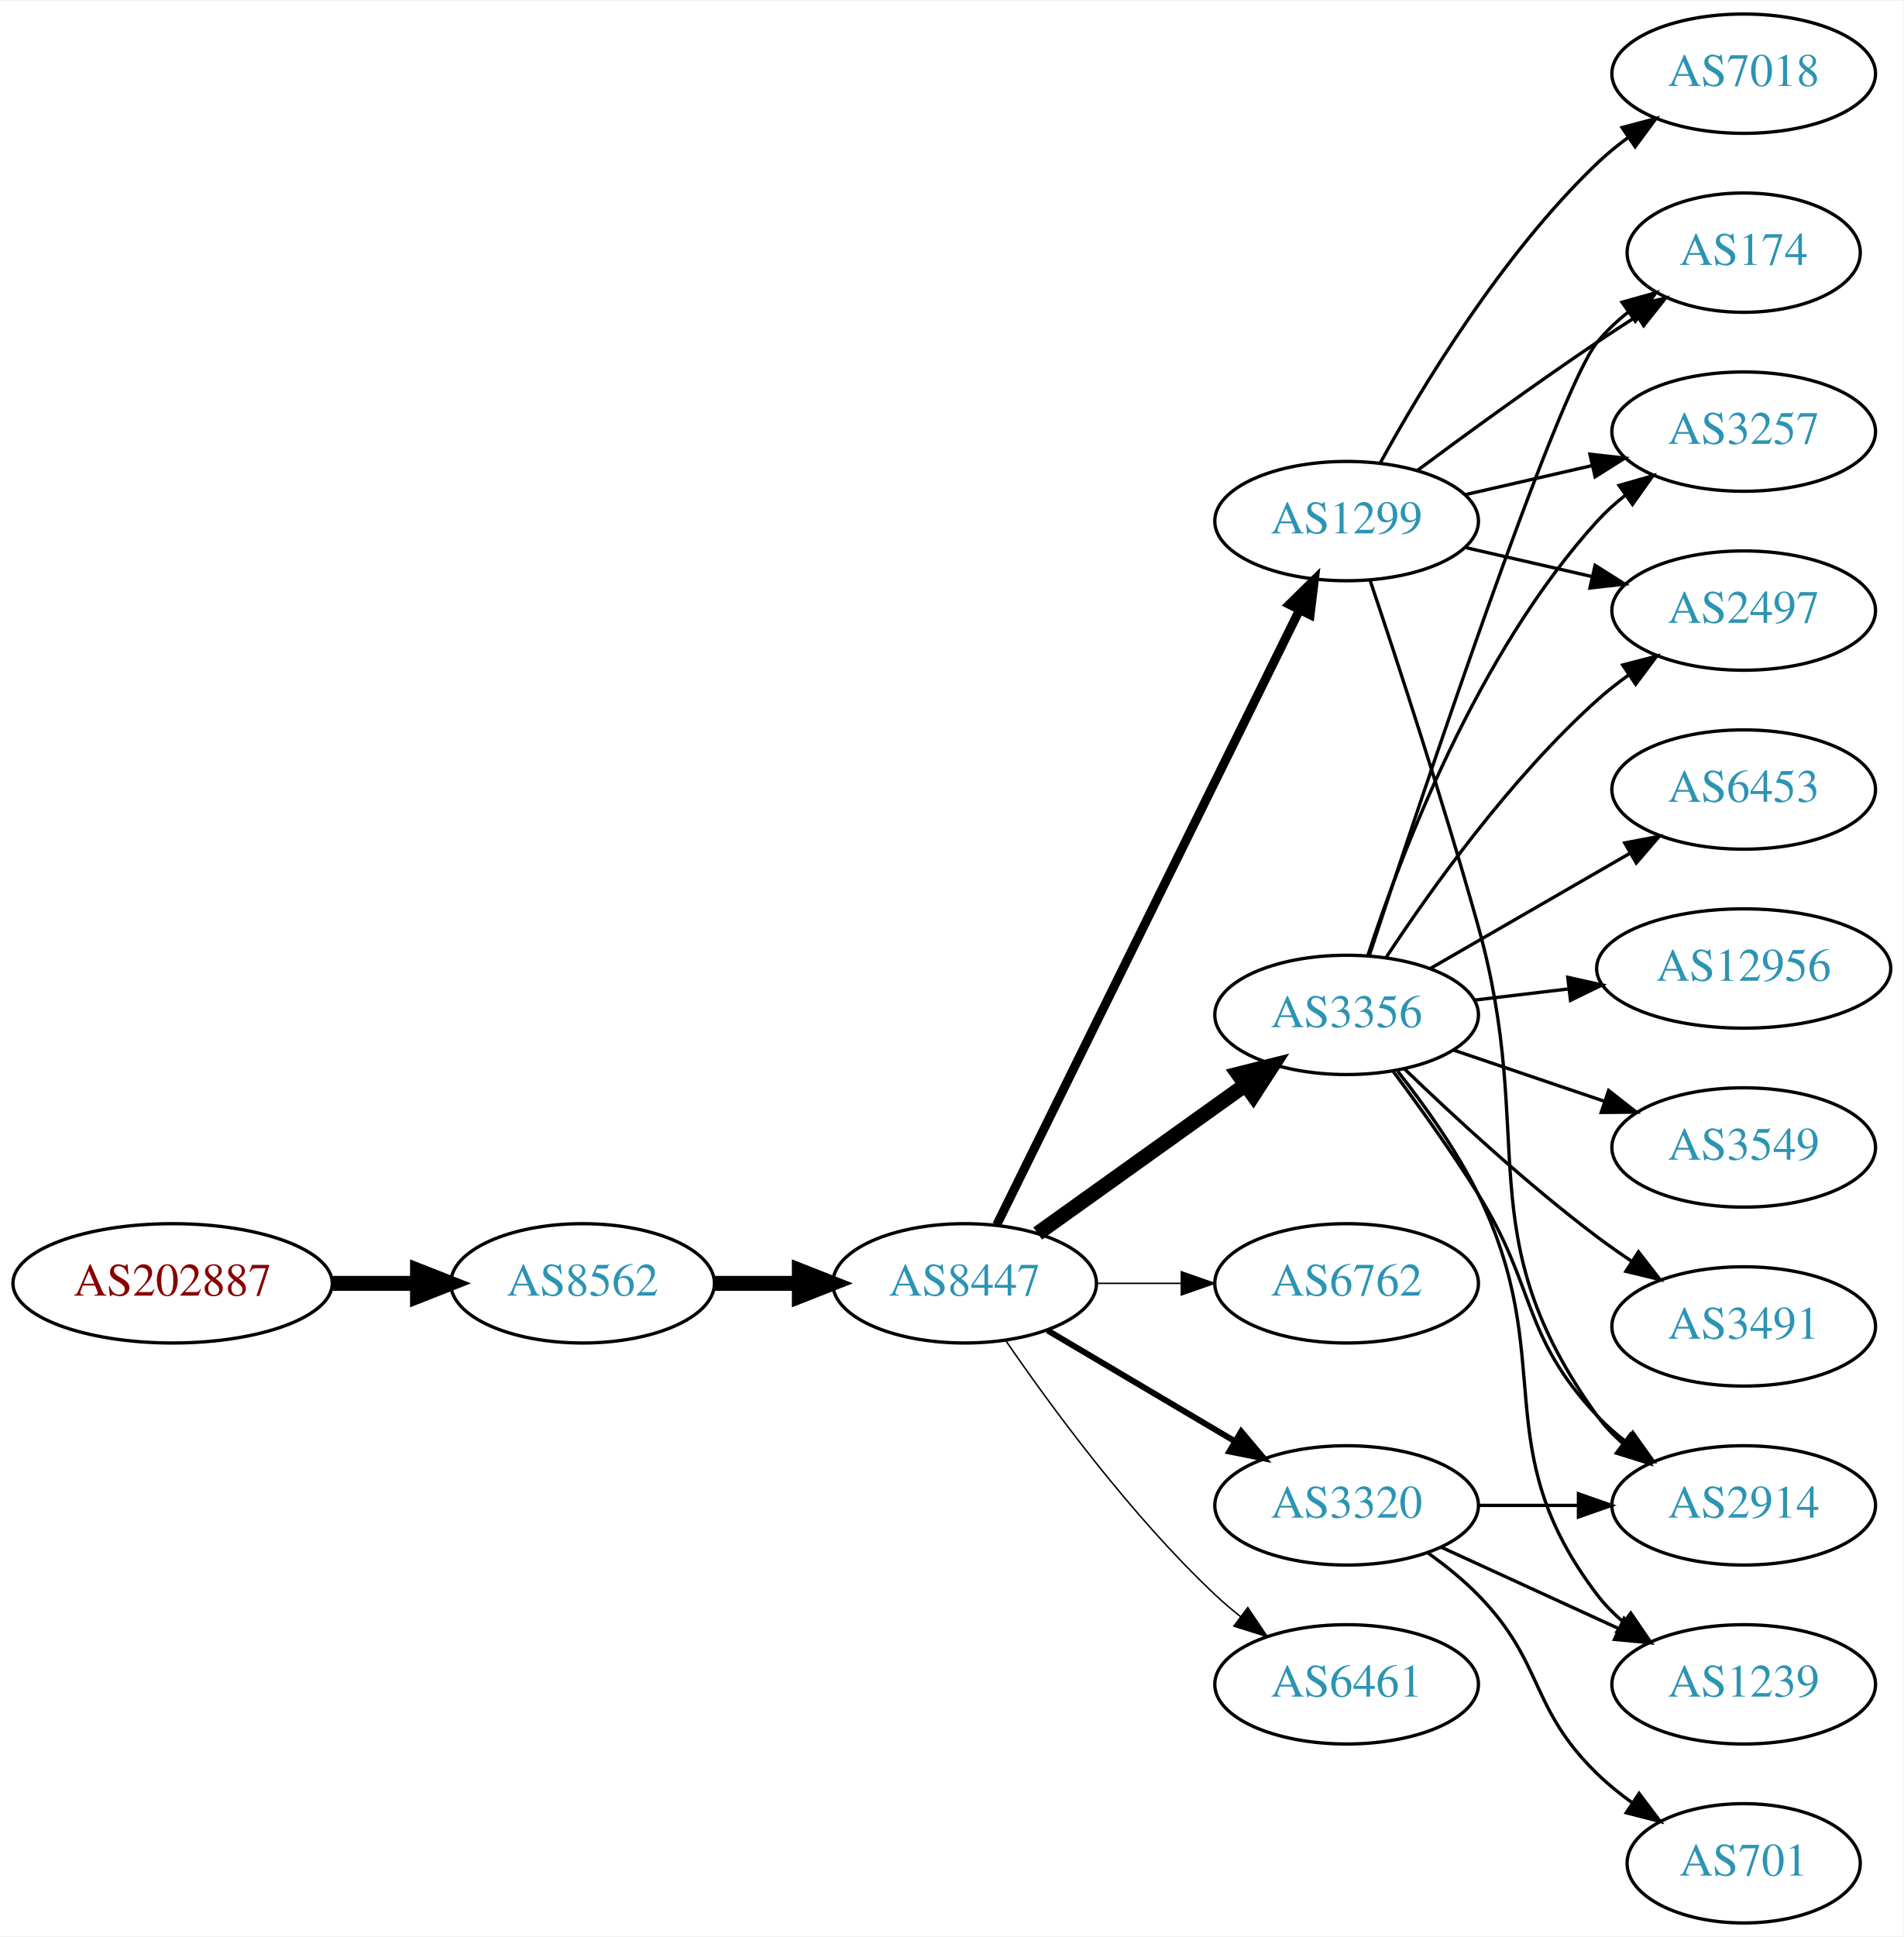
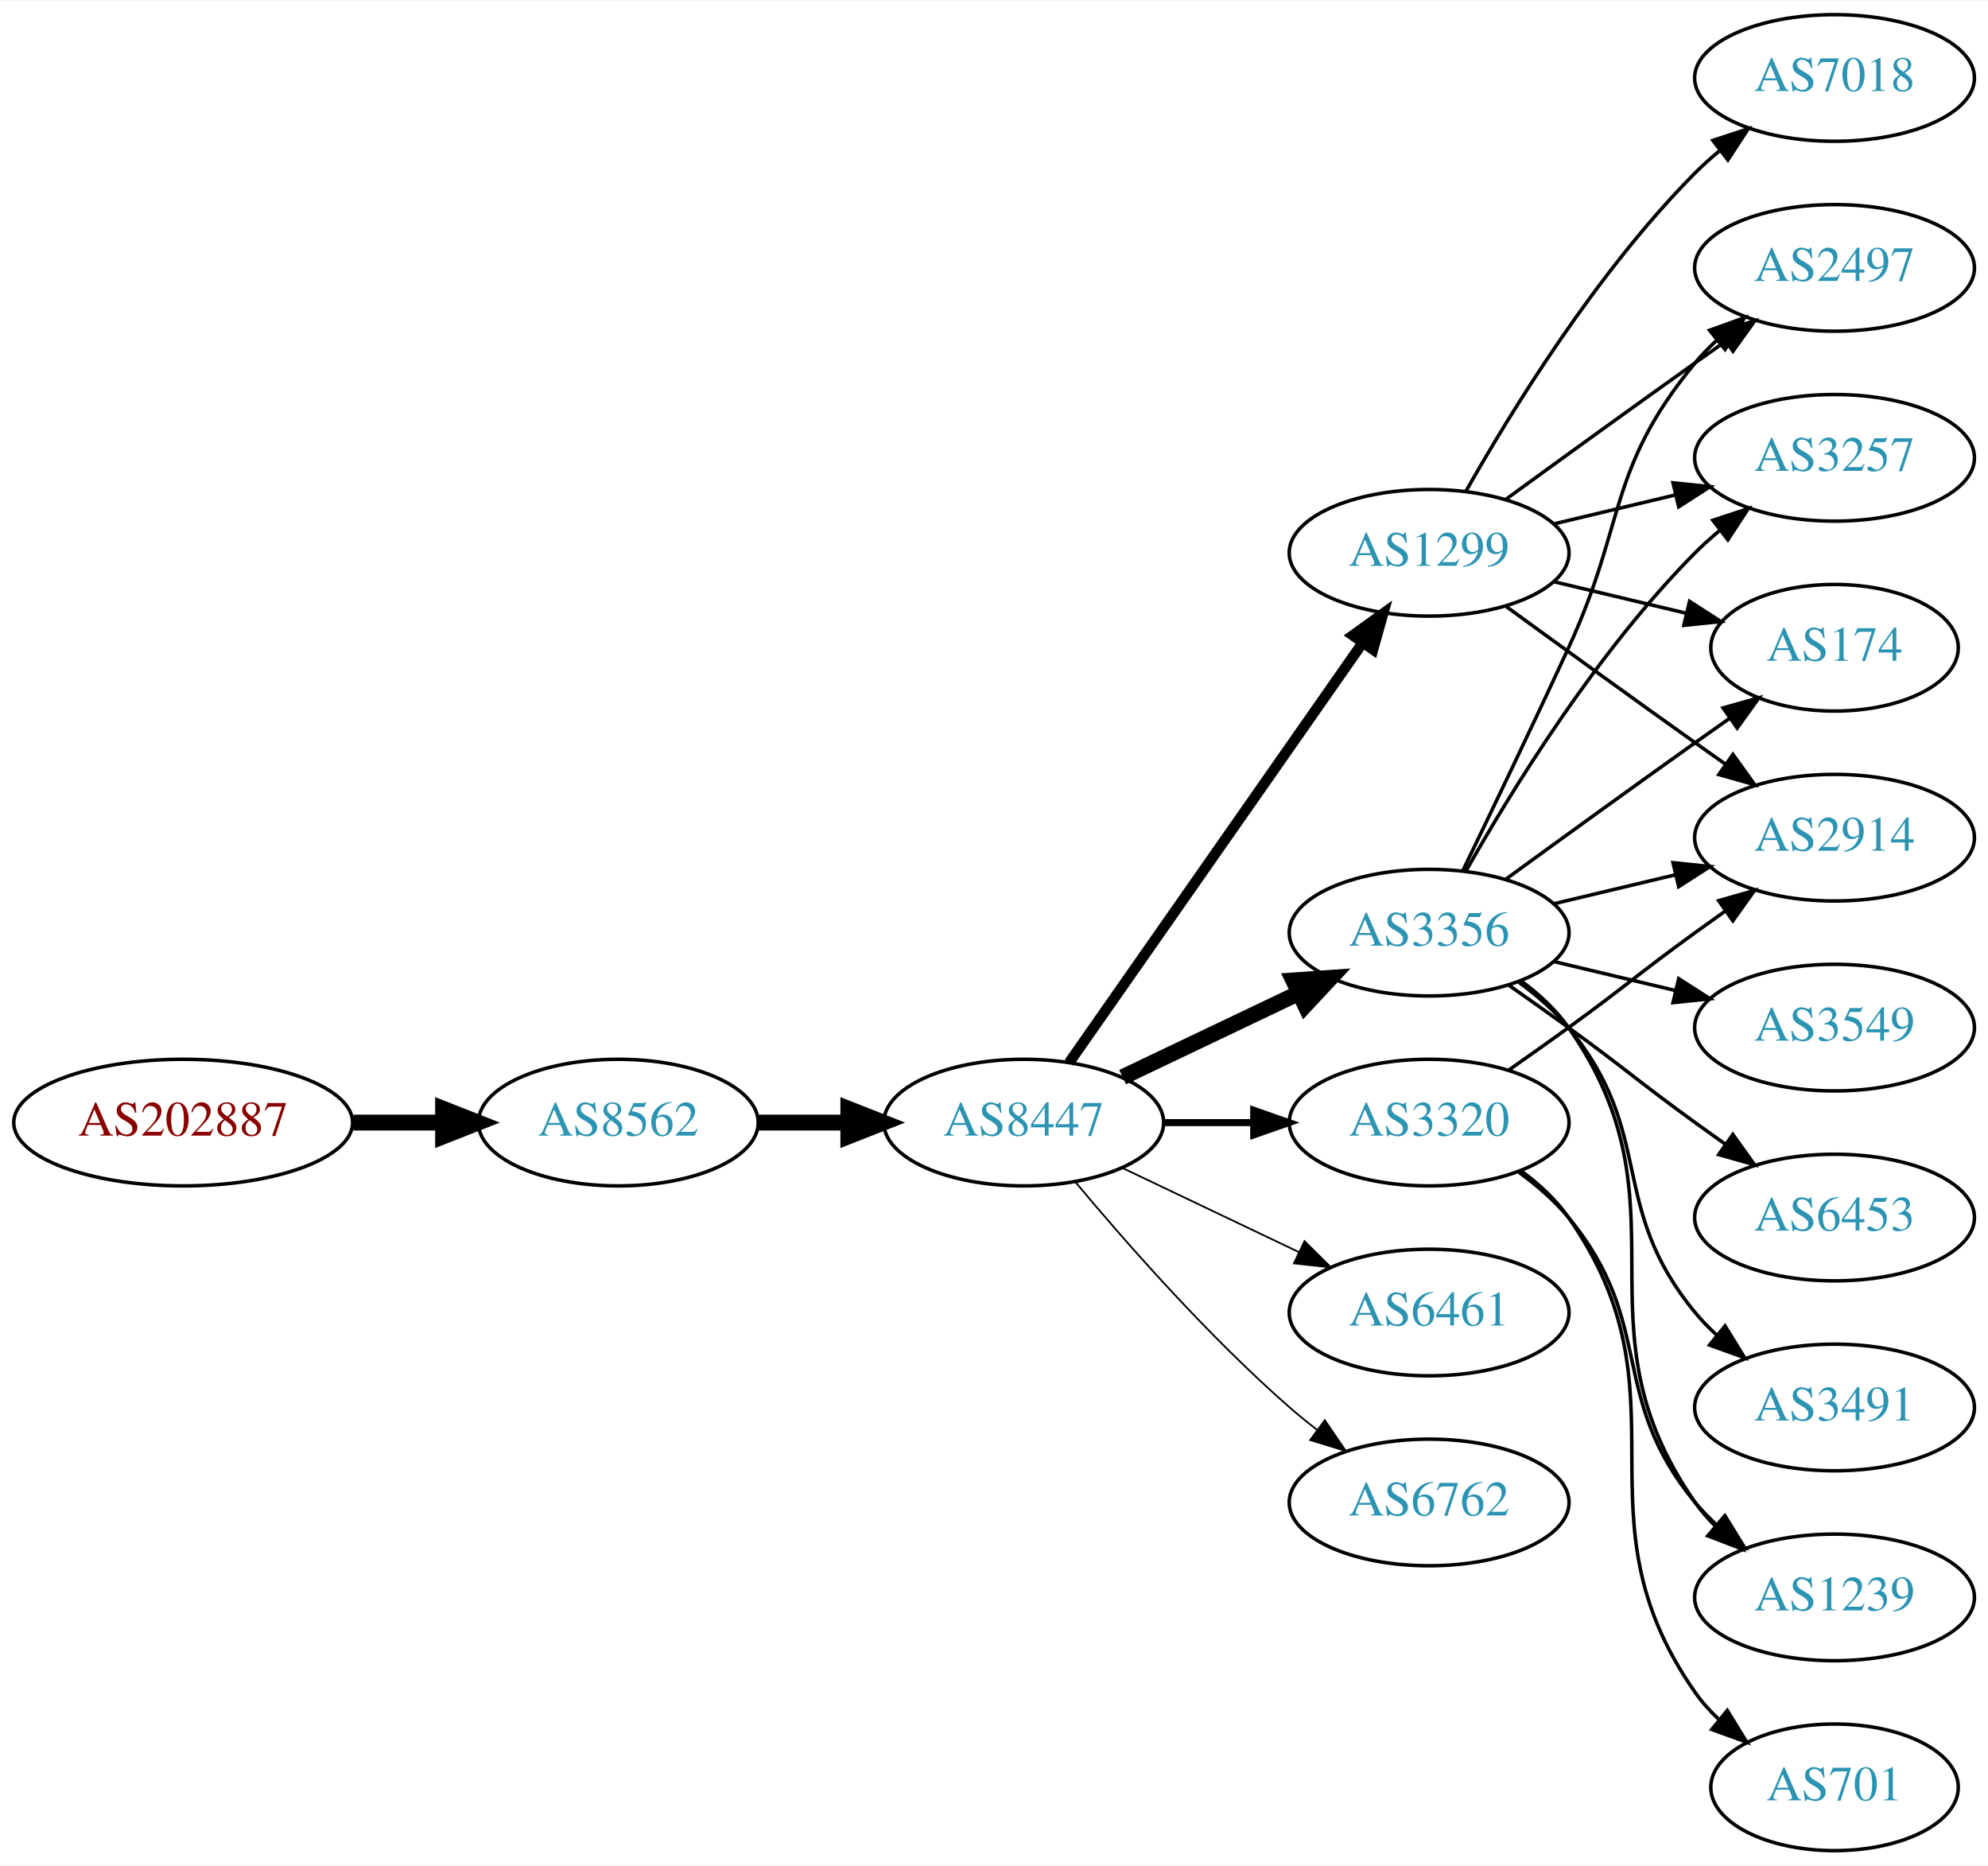
- <svg xmlns="http://www.w3.org/2000/svg" xmlns:xlink="http://www.w3.org/1999/xlink" width="574pt" height="584pt" viewBox="0.00 0.00 574.46 584.00">
-   <g id="graph0" class="graph" transform="scale(1 1) rotate(0) translate(4 580)">
-     <polygon fill="white" stroke="none" points="-4,4 -4,-580 570.463,-580 570.463,4 -4,4" />
+ <svg xmlns="http://www.w3.org/2000/svg" xmlns:xlink="http://www.w3.org/1999/xlink" width="565pt" height="530pt" viewBox="0.00 0.00 565.36 530.00">
+   <g id="graph0" class="graph" transform="scale(1 1) rotate(0) translate(4 526)">
+     <polygon fill="white" stroke="none" points="-4,4 -4,-526 561.363,-526 561.363,4 -4,4" />
    <g id="node1" class="node">
      <g id="a_node1">
        <a xlink:href="/asn/202887" xlink:title="AS202887 ~ KTM Industries AG [AT]">
-           <ellipse fill="#ffffff" stroke="black" cx="48.096" cy="-193" rx="48.192" ry="18" />
-           <text text-anchor="middle" x="48.096" y="-189.3" font-family="Times,serif" font-size="14.00" fill="#880000">AS202887</text>
+           <ellipse fill="#ffffff" stroke="black" cx="48.096" cy="-207" rx="48.192" ry="18" />
+           <text text-anchor="middle" x="48.096" y="-203.3" font-family="Times,serif" font-size="14.00" fill="#880000">AS202887</text>
        </a>
      </g>
    </g>
    <g id="node2" class="node">
      <g id="a_node2">
        <a xlink:href="/asn/8562" xlink:title="AS8562 ~ A1 Telekom Austria AG [AT]">
-           <ellipse fill="#ffffff" stroke="black" cx="171.838" cy="-193" rx="39.794" ry="18" />
-           <text text-anchor="middle" x="171.838" y="-189.3" font-family="Times,serif" font-size="14.00" fill="#2c94b3">AS8562</text>
+           <ellipse fill="#ffffff" stroke="black" cx="171.838" cy="-207" rx="39.794" ry="18" />
+           <text text-anchor="middle" x="171.838" y="-203.3" font-family="Times,serif" font-size="14.00" fill="#2c94b3">AS8562</text>
        </a>
      </g>
    </g>
    <g id="edge1" class="edge">
-       <path fill="none" stroke="black" stroke-width="4.5" d="M96.513,-193C104.867,-193 113.577,-193 121.969,-193" />
-       <polygon fill="black" stroke="black" stroke-width="4.5" points="122.004,-196.938 132.004,-193 122.004,-189.063 122.004,-196.938" />
+       <path fill="none" stroke="black" stroke-width="4.5" d="M96.513,-207C104.867,-207 113.577,-207 121.969,-207" />
+       <polygon fill="black" stroke="black" stroke-width="4.5" points="122.004,-210.938 132.004,-207 122.004,-203.063 122.004,-210.938" />
    </g>
    <g id="node3" class="node">
      <g id="a_node3">
        <a xlink:href="/asn/8447" xlink:title="AS8447 ~ A1 Telekom Austria AG [AT]">
-           <ellipse fill="#ffffff" stroke="black" cx="287.131" cy="-193" rx="39.794" ry="18" />
-           <text text-anchor="middle" x="287.131" y="-189.3" font-family="Times,serif" font-size="14.00" fill="#2c94b3">AS8447</text>
+           <ellipse fill="#ffffff" stroke="black" cx="287.131" cy="-207" rx="39.794" ry="18" />
+           <text text-anchor="middle" x="287.131" y="-203.3" font-family="Times,serif" font-size="14.00" fill="#2c94b3">AS8447</text>
        </a>
      </g>
    </g>
    <g id="edge2" class="edge">
-       <path fill="none" stroke="black" stroke-width="4.5" d="M211.51,-193C219.713,-193 228.477,-193 237.009,-193" />
-       <polygon fill="black" stroke="black" stroke-width="4.5" points="237.248,-196.938 247.248,-193 237.248,-189.063 237.248,-196.938" />
+       <path fill="none" stroke="black" stroke-width="4.5" d="M211.51,-207C219.713,-207 228.477,-207 237.009,-207" />
+       <polygon fill="black" stroke="black" stroke-width="4.5" points="237.248,-210.938 247.248,-207 237.248,-203.063 237.248,-210.938" />
    </g>
    <g id="node4" class="node">
      <g id="a_node4">
-         <a xlink:href="/asn/1299" xlink:title="AS1299 ~ Telia Carrier [EU]">
-           <ellipse fill="#ffffff" stroke="black" cx="402.424" cy="-423" rx="39.794" ry="18" />
-           <text text-anchor="middle" x="402.424" y="-419.3" font-family="Times,serif" font-size="14.00" fill="#2c94b3">AS1299</text>
+         <a xlink:href="/asn/3356" xlink:title="AS3356 ~ Level 3 Parent, LLC [US]">
+           <ellipse fill="#ffffff" stroke="black" cx="402.424" cy="-261" rx="39.794" ry="18" />
+           <text text-anchor="middle" x="402.424" y="-257.3" font-family="Times,serif" font-size="14.00" fill="#2c94b3">AS3356</text>
        </a>
      </g>
    </g>
    <g id="edge3" class="edge">
-       <path fill="none" stroke="black" stroke-width="2.7" d="M296.833,-210.666C316.562,-250.719 364.793,-348.634 388.221,-396.196" />
-       <polygon fill="black" stroke="black" stroke-width="2.7" points="385.134,-397.85 392.692,-405.274 391.413,-394.757 385.134,-397.85" />
+       <path fill="none" stroke="black" stroke-width="4.5" d="M315.267,-219.934C330.261,-227.081 349.082,-236.052 365.306,-243.785" />
+       <polygon fill="black" stroke="black" stroke-width="4.5" points="363.788,-247.423 374.509,-248.171 367.176,-240.314 363.788,-247.423" />
    </g>
    <g id="node5" class="node">
      <g id="a_node5">
-         <a xlink:href="/asn/3356" xlink:title="AS3356 ~ Level 3 Parent, LLC [US]">
-           <ellipse fill="#ffffff" stroke="black" cx="402.424" cy="-274" rx="39.794" ry="18" />
-           <text text-anchor="middle" x="402.424" y="-270.3" font-family="Times,serif" font-size="14.00" fill="#2c94b3">AS3356</text>
+         <a xlink:href="/asn/1299" xlink:title="AS1299 ~ Telia Carrier [EU]">
+           <ellipse fill="#ffffff" stroke="black" cx="402.424" cy="-369" rx="39.794" ry="18" />
+           <text text-anchor="middle" x="402.424" y="-365.3" font-family="Times,serif" font-size="14.00" fill="#2c94b3">AS1299</text>
        </a>
      </g>
    </g>
    <g id="edge4" class="edge">
-       <path fill="none" stroke="black" stroke-width="4.5" d="M309.175,-208.046C326.79,-220.639 352.128,-238.755 371.794,-252.816" />
-       <polygon fill="black" stroke="black" stroke-width="4.5" points="369.683,-256.147 380.108,-258.76 374.263,-249.741 369.683,-256.147" />
+       <path fill="none" stroke="black" stroke-width="3" d="M300.041,-224.031C319.963,-252.517 360.152,-309.985 383.502,-343.374" />
+       <polygon fill="black" stroke="black" stroke-width="3" points="380.733,-345.521 389.332,-351.71 386.469,-341.509 380.733,-345.521" />
    </g>
    <g id="node6" class="node">
      <g id="a_node6">
-         <a xlink:href="/asn/6762" xlink:title="AS6762 ~ TELECOM ITALIA SPARKLE S.p.A. [IT]">
-           <ellipse fill="#ffffff" stroke="black" cx="402.424" cy="-193" rx="39.794" ry="18" />
-           <text text-anchor="middle" x="402.424" y="-189.3" font-family="Times,serif" font-size="14.00" fill="#2c94b3">AS6762</text>
+         <a xlink:href="/asn/3320" xlink:title="AS3320 ~ DTAG [DE]">
+           <ellipse fill="#ffffff" stroke="black" cx="402.424" cy="-207" rx="39.794" ry="18" />
+           <text text-anchor="middle" x="402.424" y="-203.3" font-family="Times,serif" font-size="14.00" fill="#2c94b3">AS3320</text>
        </a>
      </g>
    </g>
    <g id="edge5" class="edge">
-       <path fill="none" stroke="black" stroke-width="0.45" d="M326.803,-193C335.006,-193 343.77,-193 352.302,-193" />
-       <polygon fill="black" stroke="black" stroke-width="0.45" points="352.541,-196.5 362.541,-193 352.541,-189.5 352.541,-196.5" />
+       <path fill="none" stroke="black" stroke-width="2" d="M326.803,-207C335.006,-207 343.77,-207 352.302,-207" />
+       <polygon fill="black" stroke="black" stroke-width="2" points="352.541,-210.5 362.541,-207 352.541,-203.5 352.541,-210.5" />
    </g>
    <g id="node7" class="node">
      <g id="a_node7">
-         <a xlink:href="/asn/3320" xlink:title="AS3320 ~ DTAG [DE]">
-           <ellipse fill="#ffffff" stroke="black" cx="402.424" cy="-126" rx="39.794" ry="18" />
-           <text text-anchor="middle" x="402.424" y="-122.3" font-family="Times,serif" font-size="14.00" fill="#2c94b3">AS3320</text>
+         <a xlink:href="/asn/6461" xlink:title="AS6461 ~ Zayo Bandwidth [US]">
+           <ellipse fill="#ffffff" stroke="black" cx="402.424" cy="-153" rx="39.794" ry="18" />
+           <text text-anchor="middle" x="402.424" y="-149.3" font-family="Times,serif" font-size="14.00" fill="#2c94b3">AS6461</text>
        </a>
      </g>
    </g>
    <g id="edge6" class="edge">
-       <path fill="none" stroke="black" stroke-width="1.8" d="M312.157,-178.791C328.53,-169.109 350.417,-156.165 368.421,-145.518" />
-       <polygon fill="black" stroke="black" stroke-width="1.8" points="370.606,-148.292 377.432,-140.188 367.043,-142.266 370.606,-148.292" />
+       <path fill="none" stroke="black" stroke-width="0.5" d="M315.267,-194.066C330.261,-186.919 349.082,-177.948 365.306,-170.215" />
+       <polygon fill="black" stroke="black" stroke-width="0.5" points="366.988,-173.291 374.509,-165.829 363.976,-166.972 366.988,-173.291" />
    </g>
    <g id="node8" class="node">
      <g id="a_node8">
-         <a xlink:href="/asn/6461" xlink:title="AS6461 ~ Zayo Bandwidth [US]">
-           <ellipse fill="#ffffff" stroke="black" cx="402.424" cy="-72" rx="39.794" ry="18" />
-           <text text-anchor="middle" x="402.424" y="-68.3" font-family="Times,serif" font-size="14.00" fill="#2c94b3">AS6461</text>
+         <a xlink:href="/asn/6762" xlink:title="AS6762 ~ TELECOM ITALIA SPARKLE S.p.A. [IT]">
+           <ellipse fill="#ffffff" stroke="black" cx="402.424" cy="-99" rx="39.794" ry="18" />
+           <text text-anchor="middle" x="402.424" y="-95.3" font-family="Times,serif" font-size="14.00" fill="#2c94b3">AS6762</text>
        </a>
      </g>
    </g>
    <g id="edge7" class="edge">
-       <path fill="none" stroke="black" stroke-width="0.45" d="M299.488,-175.817C313.096,-155.972 337.274,-122.985 362.777,-99 365.162,-96.757 367.745,-94.556 370.407,-92.438" />
-       <polygon fill="black" stroke="black" stroke-width="0.45" points="372.596,-95.171 378.504,-86.377 368.401,-89.567 372.596,-95.171" />
+       <path fill="none" stroke="black" stroke-width="0.5" d="M301.761,-190.183C316.044,-173.071 339.59,-146.255 362.777,-126 365.243,-123.846 367.882,-121.706 370.579,-119.628" />
+       <polygon fill="black" stroke="black" stroke-width="0.5" points="372.752,-122.375 378.733,-113.63 368.604,-116.736 372.752,-122.375" />
+     </g>
+     <g id="node9" class="node">
+       <g id="a_node9">
+         <a xlink:href="/asn/2914" xlink:title="AS2914 ~ NTT America, Inc. [US]">
+           <ellipse fill="#ffffff" stroke="black" cx="517.717" cy="-288" rx="39.794" ry="18" />
+           <text text-anchor="middle" x="517.717" y="-284.3" font-family="Times,serif" font-size="14.00" fill="#2c94b3">AS2914</text>
+         </a>
+       </g>
+     </g>
+     <g id="edge8" class="edge">
+       <path fill="none" stroke="black" d="M438.031,-269.248C448.902,-271.838 461.057,-274.735 472.499,-277.462" />
+       <polygon fill="black" stroke="black" points="471.783,-280.889 482.322,-279.803 473.405,-274.08 471.783,-280.889" />
+     </g>
+     <g id="node10" class="node">
+       <g id="a_node10">
+         <a xlink:href="/asn/2497" xlink:title="AS2497 ~ Internet Initiative Japan Inc. [JP]">
+           <ellipse fill="#ffffff" stroke="black" cx="517.717" cy="-450" rx="39.794" ry="18" />
+           <text text-anchor="middle" x="517.717" y="-446.3" font-family="Times,serif" font-size="14.00" fill="#2c94b3">AS2497</text>
+         </a>
+       </g>
+     </g>
+     <g id="edge9" class="edge">
+       <path fill="none" stroke="black" d="M412.005,-278.633C419.929,-294.998 431.965,-320.065 442.07,-342 458.554,-377.781 453.006,-392.606 478.07,-423 479.925,-425.25 482.013,-427.396 484.231,-429.424" />
+       <polygon fill="black" stroke="black" points="482.167,-432.256 492.136,-435.844 486.58,-426.823 482.167,-432.256" />
    </g>
    <g id="node11" class="node">
      <g id="a_node11">
-         <a xlink:href="/asn/174" xlink:title="AS174 ~ Cogent Communications [US]">
-           <ellipse fill="#ffffff" stroke="black" cx="522.266" cy="-504" rx="35.194" ry="18" />
-           <text text-anchor="middle" x="522.266" y="-500.3" font-family="Times,serif" font-size="14.00" fill="#2c94b3">AS174</text>
-         </a>
-       </g>
-     </g>
-     <g id="edge19" class="edge">
-       <path fill="none" stroke="black" d="M423.754,-438.277C438.616,-449.304 459.361,-464.407 478.07,-477 481.888,-479.569 485.938,-482.21 489.968,-484.786" />
-       <polygon fill="black" stroke="black" points="488.337,-487.895 498.662,-490.271 492.072,-481.975 488.337,-487.895" />
+         <a xlink:href="/asn/3549" xlink:title="AS3549 ~ Level 3 Parent, LLC [US]">
+           <ellipse fill="#ffffff" stroke="black" cx="517.717" cy="-234" rx="39.794" ry="18" />
+           <text text-anchor="middle" x="517.717" y="-230.3" font-family="Times,serif" font-size="14.00" fill="#2c94b3">AS3549</text>
+         </a>
+       </g>
+     </g>
+     <g id="edge10" class="edge">
+       <path fill="none" stroke="black" d="M438.031,-252.752C448.902,-250.162 461.057,-247.265 472.499,-244.538" />
+       <polygon fill="black" stroke="black" points="473.405,-247.92 482.322,-242.197 471.783,-241.111 473.405,-247.92" />
    </g>
    <g id="node12" class="node">
      <g id="a_node12">
        <a xlink:href="/asn/3257" xlink:title="AS3257 ~ GTT [DE]">
-           <ellipse fill="#ffffff" stroke="black" cx="522.266" cy="-450" rx="39.794" ry="18" />
-           <text text-anchor="middle" x="522.266" y="-446.3" font-family="Times,serif" font-size="14.00" fill="#2c94b3">AS3257</text>
-         </a>
-       </g>
-     </g>
-     <g id="edge18" class="edge">
-       <path fill="none" stroke="black" d="M438.143,-430.955C450.143,-433.704 463.764,-436.825 476.457,-439.733" />
-       <polygon fill="black" stroke="black" points="475.859,-443.187 486.388,-442.009 477.422,-436.364 475.859,-443.187" />
+           <ellipse fill="#ffffff" stroke="black" cx="517.717" cy="-396" rx="39.794" ry="18" />
+           <text text-anchor="middle" x="517.717" y="-392.3" font-family="Times,serif" font-size="14.00" fill="#2c94b3">AS3257</text>
+         </a>
+       </g>
+     </g>
+     <g id="edge11" class="edge">
+       <path fill="none" stroke="black" d="M412.884,-278.49C425.666,-301.096 450.098,-340.886 478.07,-369 480.181,-371.121 482.477,-373.188 484.863,-375.171" />
+       <polygon fill="black" stroke="black" points="483.115,-378.242 493.178,-381.556 487.378,-372.69 483.115,-378.242" />
    </g>
    <g id="node13" class="node">
      <g id="a_node13">
-         <a xlink:href="/asn/2914" xlink:title="AS2914 ~ NTT America, Inc. [US]">
-           <ellipse fill="#ffffff" stroke="black" cx="522.266" cy="-126" rx="39.794" ry="18" />
-           <text text-anchor="middle" x="522.266" y="-122.3" font-family="Times,serif" font-size="14.00" fill="#2c94b3">AS2914</text>
-         </a>
-       </g>
-     </g>
-     <g id="edge17" class="edge">
-       <path fill="none" stroke="black" d="M409.574,-404.927C417.547,-381.212 431.659,-338.231 442.07,-301 460.303,-235.806 438.441,-207.884 478.07,-153 480.271,-149.953 482.931,-147.173 485.838,-144.656" />
-       <polygon fill="black" stroke="black" points="488.033,-147.385 493.962,-138.604 483.852,-141.772 488.033,-147.385" />
+         <a xlink:href="/asn/1239" xlink:title="AS1239 ~ Sprint [US]">
+           <ellipse fill="#ffffff" stroke="black" cx="517.717" cy="-72" rx="39.794" ry="18" />
+           <text text-anchor="middle" x="517.717" y="-68.3" font-family="Times,serif" font-size="14.00" fill="#2c94b3">AS1239</text>
+         </a>
+       </g>
+     </g>
+     <g id="edge12" class="edge">
+       <path fill="none" stroke="black" d="M428.583,-247.284C433.647,-243.545 438.503,-239.096 442.07,-234 477.684,-183.131 442.457,-149.869 478.07,-99 479.743,-96.611 481.698,-94.365 483.825,-92.267" />
+       <polygon fill="black" stroke="black" points="486.19,-94.851 491.557,-85.716 481.665,-89.51 486.19,-94.851" />
    </g>
    <g id="node14" class="node">
      <g id="a_node14">
-         <a xlink:href="/asn/2497" xlink:title="AS2497 ~ Internet Initiative Japan Inc. [JP]">
-           <ellipse fill="#ffffff" stroke="black" cx="522.266" cy="-396" rx="39.794" ry="18" />
-           <text text-anchor="middle" x="522.266" y="-392.3" font-family="Times,serif" font-size="14.00" fill="#2c94b3">AS2497</text>
-         </a>
-       </g>
-     </g>
-     <g id="edge21" class="edge">
-       <path fill="none" stroke="black" d="M438.143,-415.045C450.143,-412.296 463.764,-409.175 476.457,-406.267" />
-       <polygon fill="black" stroke="black" points="477.422,-409.636 486.388,-403.991 475.859,-402.813 477.422,-409.636" />
+         <a xlink:href="/asn/174" xlink:title="AS174 ~ Cogent Communications [US]">
+           <ellipse fill="#ffffff" stroke="black" cx="517.717" cy="-342" rx="35.194" ry="18" />
+           <text text-anchor="middle" x="517.717" y="-338.3" font-family="Times,serif" font-size="14.00" fill="#2c94b3">AS174</text>
+         </a>
+       </g>
+     </g>
+     <g id="edge13" class="edge">
+       <path fill="none" stroke="black" d="M424.272,-276.222C439.206,-287.091 459.82,-302.025 478.07,-315 481.281,-317.282 484.65,-319.661 488.004,-322.018" />
+       <polygon fill="black" stroke="black" points="486.016,-324.899 496.215,-327.77 490.033,-319.166 486.016,-324.899" />
+     </g>
+     <g id="node15" class="node">
+       <g id="a_node15">
+         <a xlink:href="/asn/6453" xlink:title="AS6453 ~ TATA COMMUNICATIONS (AMERICA) INC [US]">
+           <ellipse fill="#ffffff" stroke="black" cx="517.717" cy="-180" rx="39.794" ry="18" />
+           <text text-anchor="middle" x="517.717" y="-176.3" font-family="Times,serif" font-size="14.00" fill="#2c94b3">AS6453</text>
+         </a>
+       </g>
+     </g>
+     <g id="edge14" class="edge">
+       <path fill="none" stroke="black" d="M425.181,-245.991C430.715,-242.121 436.634,-237.936 442.07,-234 458.27,-222.271 461.871,-218.729 478.07,-207 480.873,-204.971 483.805,-202.875 486.746,-200.79" />
+       <polygon fill="black" stroke="black" points="488.797,-203.627 494.96,-195.009 484.768,-197.903 488.797,-203.627" />
+     </g>
+     <g id="node16" class="node">
+       <g id="a_node16">
+         <a xlink:href="/asn/3491" xlink:title="AS3491 ~ PCCW Global, Inc. [US]">
+           <ellipse fill="#ffffff" stroke="black" cx="517.717" cy="-126" rx="39.794" ry="18" />
+           <text text-anchor="middle" x="517.717" y="-122.3" font-family="Times,serif" font-size="14.00" fill="#2c94b3">AS3491</text>
+         </a>
+       </g>
+     </g>
+     <g id="edge15" class="edge">
+       <path fill="none" stroke="black" d="M428.005,-246.844C433.099,-243.128 438.113,-238.799 442.07,-234 467.135,-203.606 453.006,-183.394 478.07,-153 479.925,-150.75 482.013,-148.604 484.231,-146.576" />
+       <polygon fill="black" stroke="black" points="486.58,-149.177 492.136,-140.156 482.167,-143.744 486.58,-149.177" />
+     </g>
+     <g id="edge16" class="edge">
+       <path fill="none" stroke="black" d="M424.272,-353.778C439.206,-342.909 459.82,-327.975 478.07,-315 480.891,-312.995 483.834,-310.915 486.782,-308.841" />
+       <polygon fill="black" stroke="black" points="488.828,-311.681 495.007,-303.074 484.809,-305.95 488.828,-311.681" />
+     </g>
+     <g id="edge17" class="edge">
+       <path fill="none" stroke="black" d="M424.272,-384.222C439.206,-395.091 459.82,-410.025 478.07,-423 480.891,-425.005 483.834,-427.085 486.782,-429.159" />
+       <polygon fill="black" stroke="black" points="484.809,-432.05 495.007,-434.926 488.828,-426.319 484.809,-432.05" />
+     </g>
+     <g id="edge20" class="edge">
+       <path fill="none" stroke="black" d="M438.031,-377.248C448.902,-379.838 461.057,-382.735 472.499,-385.462" />
+       <polygon fill="black" stroke="black" points="471.783,-388.889 482.322,-387.803 473.405,-382.08 471.783,-388.889" />
+     </g>
+     <g id="edge19" class="edge">
+       <path fill="none" stroke="black" d="M438.031,-360.752C449.826,-357.942 463.13,-354.771 475.398,-351.847" />
+       <polygon fill="black" stroke="black" points="476.487,-355.186 485.403,-349.463 474.864,-348.376 476.487,-355.186" />
+     </g>
+     <g id="node17" class="node">
+       <g id="a_node17">
+         <a xlink:href="/asn/7018" xlink:title="AS7018 ~ AT&amp;T Services, Inc. [US]">
+           <ellipse fill="#ffffff" stroke="black" cx="517.717" cy="-504" rx="39.794" ry="18" />
+           <text text-anchor="middle" x="517.717" y="-500.3" font-family="Times,serif" font-size="14.00" fill="#2c94b3">AS7018</text>
+         </a>
+       </g>
+     </g>
+     <g id="edge18" class="edge">
+       <path fill="none" stroke="black" d="M412.884,-386.49C425.666,-409.096 450.098,-448.886 478.07,-477 480.181,-479.121 482.477,-481.188 484.863,-483.171" />
+       <polygon fill="black" stroke="black" points="483.115,-486.242 493.178,-489.556 487.378,-480.69 483.115,-486.242" />
+     </g>
+     <g id="edge22" class="edge">
+       <path fill="none" stroke="black" d="M425.181,-222.009C430.715,-225.879 436.634,-230.064 442.07,-234 458.27,-245.729 461.871,-249.271 478.07,-261 480.873,-263.029 483.805,-265.125 486.746,-267.21" />
+       <polygon fill="black" stroke="black" points="484.768,-270.097 494.96,-272.991 488.797,-264.373 484.768,-270.097" />
+     </g>
+     <g id="edge23" class="edge">
+       <path fill="none" stroke="black" d="M428.005,-192.844C433.099,-189.128 438.113,-184.799 442.07,-180 467.135,-149.606 453.006,-129.394 478.07,-99 479.925,-96.751 482.013,-94.604 484.231,-92.576" />
+       <polygon fill="black" stroke="black" points="486.58,-95.177 492.136,-86.156 482.167,-89.744 486.58,-95.177" />
    </g>
    <g id="node18" class="node">
      <g id="a_node18">
-         <a xlink:href="/asn/7018" xlink:title="AS7018 ~ AT&amp;T Services, Inc. [US]">
-           <ellipse fill="#ffffff" stroke="black" cx="522.266" cy="-558" rx="39.794" ry="18" />
-           <text text-anchor="middle" x="522.266" y="-554.3" font-family="Times,serif" font-size="14.00" fill="#2c94b3">AS7018</text>
-         </a>
-       </g>
-     </g>
-     <g id="edge20" class="edge">
-       <path fill="none" stroke="black" d="M412.665,-440.713C425.211,-463.561 449.388,-503.611 478.07,-531 480.939,-533.739 484.127,-536.347 487.437,-538.785" />
-       <polygon fill="black" stroke="black" points="485.56,-541.742 495.796,-544.477 489.5,-535.956 485.56,-541.742" />
-     </g>
-     <g id="node9" class="node">
-       <g id="a_node9">
-         <a xlink:href="/asn/3491" xlink:title="AS3491 ~ PCCW Global, Inc. [US]">
-           <ellipse fill="#ffffff" stroke="black" cx="522.266" cy="-180" rx="39.794" ry="18" />
-           <text text-anchor="middle" x="522.266" y="-176.3" font-family="Times,serif" font-size="14.00" fill="#2c94b3">AS3491</text>
-         </a>
-       </g>
-     </g>
-     <g id="edge8" class="edge">
-       <path fill="none" stroke="black" d="M419.901,-257.691C434.57,-243.551 456.92,-222.914 478.07,-207 481.409,-204.488 484.987,-201.983 488.602,-199.568" />
-       <polygon fill="black" stroke="black" points="490.509,-202.504 497.009,-194.138 486.71,-196.624 490.509,-202.504" />
-     </g>
-     <g id="node10" class="node">
-       <g id="a_node10">
-         <a xlink:href="/asn/6453" xlink:title="AS6453 ~ TATA COMMUNICATIONS (AMERICA) INC [US]">
-           <ellipse fill="#ffffff" stroke="black" cx="522.266" cy="-342" rx="39.794" ry="18" />
-           <text text-anchor="middle" x="522.266" y="-338.3" font-family="Times,serif" font-size="14.00" fill="#2c94b3">AS6453</text>
-         </a>
-       </g>
-     </g>
-     <g id="edge9" class="edge">
-       <path fill="none" stroke="black" d="M427.555,-287.925C444.995,-297.988 468.768,-311.707 488.006,-322.808" />
-       <polygon fill="black" stroke="black" points="486.351,-325.893 496.762,-327.86 489.85,-319.83 486.351,-325.893" />
-     </g>
-     <g id="edge10" class="edge">
-       <path fill="none" stroke="black" d="M409.235,-291.807C424.574,-338.5 465.817,-461.918 478.07,-477 480.768,-480.32 483.989,-483.35 487.438,-486.08" />
-       <polygon fill="black" stroke="black" points="485.563,-489.04 495.764,-491.903 489.575,-483.304 485.563,-489.04" />
-     </g>
-     <g id="edge11" class="edge">
-       <path fill="none" stroke="black" d="M408.833,-291.917C418.611,-321.925 441.657,-382.984 478.07,-423 480.6,-425.78 483.48,-428.381 486.525,-430.786" />
-       <polygon fill="black" stroke="black" points="484.659,-433.753 494.841,-436.682 488.708,-428.043 484.659,-433.753" />
-     </g>
-     <g id="edge12" class="edge">
-       <path fill="none" stroke="black" d="M416.535,-256.878C424.304,-246.447 434.146,-232.721 442.07,-220 459.944,-191.308 454.964,-177.674 478.07,-153 480.64,-150.257 483.546,-147.68 486.607,-145.29" />
-       <polygon fill="black" stroke="black" points="488.787,-148.036 494.946,-139.415 484.756,-142.313 488.787,-148.036" />
-     </g>
-     <g id="edge13" class="edge">
-       <path fill="none" stroke="black" d="M414.289,-291.252C427.613,-311.5 451.696,-345.315 478.07,-369 481.021,-371.65 484.263,-374.2 487.605,-376.604" />
-       <polygon fill="black" stroke="black" points="485.753,-379.576 496.005,-382.251 489.659,-373.767 485.753,-379.576" />
-     </g>
-     <g id="node15" class="node">
-       <g id="a_node15">
-         <a xlink:href="/asn/12956" xlink:title="AS12956 ~ TELXIUS [ES]">
-           <ellipse fill="#ffffff" stroke="black" cx="522.266" cy="-288" rx="44.393" ry="18" />
-           <text text-anchor="middle" x="522.266" y="-284.3" font-family="Times,serif" font-size="14.00" fill="#2c94b3">AS12956</text>
-         </a>
-       </g>
-     </g>
-     <g id="edge14" class="edge">
-       <path fill="none" stroke="black" d="M441.034,-278.468C450.037,-279.538 459.807,-280.698 469.33,-281.83" />
-       <polygon fill="black" stroke="black" points="469.176,-285.336 479.519,-283.04 470.001,-278.385 469.176,-285.336" />
-     </g>
-     <g id="node16" class="node">
-       <g id="a_node16">
-         <a xlink:href="/asn/1239" xlink:title="AS1239 ~ Sprint [US]">
-           <ellipse fill="#ffffff" stroke="black" cx="522.266" cy="-72" rx="39.794" ry="18" />
-           <text text-anchor="middle" x="522.266" y="-68.3" font-family="Times,serif" font-size="14.00" fill="#2c94b3">AS1239</text>
-         </a>
-       </g>
-     </g>
-     <g id="edge15" class="edge">
-       <path fill="none" stroke="black" d="M417.882,-256.941C425.921,-246.754 435.583,-233.254 442.07,-220 466.736,-169.605 444.085,-143.644 478.07,-99 480.347,-96.009 483.058,-93.267 485.997,-90.774" />
-       <polygon fill="black" stroke="black" points="488.191,-93.505 494.166,-84.755 484.039,-87.87 488.191,-93.505" />
-     </g>
-     <g id="node17" class="node">
-       <g id="a_node17">
-         <a xlink:href="/asn/3549" xlink:title="AS3549 ~ Level 3 Parent, LLC [US]">
-           <ellipse fill="#ffffff" stroke="black" cx="522.266" cy="-234" rx="39.794" ry="18" />
-           <text text-anchor="middle" x="522.266" y="-230.3" font-family="Times,serif" font-size="14.00" fill="#2c94b3">AS3549</text>
-         </a>
-       </g>
-     </g>
-     <g id="edge16" class="edge">
-       <path fill="none" stroke="black" d="M434.694,-263.386C448.678,-258.639 465.348,-252.981 480.31,-247.902" />
-       <polygon fill="black" stroke="black" points="481.506,-251.192 489.85,-244.664 479.256,-244.564 481.506,-251.192" />
-     </g>
-     <g id="edge23" class="edge">
-       <path fill="none" stroke="black" d="M442.337,-126C451.89,-126 462.239,-126 472.202,-126" />
-       <polygon fill="black" stroke="black" points="472.395,-129.5 482.395,-126 472.395,-122.5 472.395,-129.5" />
-     </g>
-     <g id="edge24" class="edge">
-       <path fill="none" stroke="black" d="M431.053,-113.339C447.01,-106.027 467.28,-96.739 484.563,-88.819" />
-       <polygon fill="black" stroke="black" points="486.178,-91.929 493.811,-84.581 483.262,-85.565 486.178,-91.929" />
-     </g>
-     <g id="node19" class="node">
-       <g id="a_node19">
        <a xlink:href="/asn/701" xlink:title="AS701 ~ UUNET [US]">
-           <ellipse fill="#ffffff" stroke="black" cx="522.266" cy="-18" rx="35.194" ry="18" />
-           <text text-anchor="middle" x="522.266" y="-14.3" font-family="Times,serif" font-size="14.00" fill="#2c94b3">AS701</text>
-         </a>
-       </g>
-     </g>
-     <g id="edge22" class="edge">
-       <path fill="none" stroke="black" d="M427.018,-111.611C432.274,-107.852 437.606,-103.563 442.07,-99 462.243,-78.383 457.377,-65.094 478.07,-45 481.298,-41.866 484.949,-38.911 488.727,-36.188" />
-       <polygon fill="black" stroke="black" points="490.706,-39.075 497.087,-30.617 486.825,-33.25 490.706,-39.075" />
+           <ellipse fill="#ffffff" stroke="black" cx="517.717" cy="-18" rx="35.194" ry="18" />
+           <text text-anchor="middle" x="517.717" y="-14.3" font-family="Times,serif" font-size="14.00" fill="#2c94b3">AS701</text>
+         </a>
+       </g>
+     </g>
+     <g id="edge21" class="edge">
+       <path fill="none" stroke="black" d="M428.583,-193.284C433.647,-189.545 438.503,-185.096 442.07,-180 477.684,-129.131 442.457,-95.869 478.07,-45 479.995,-42.251 482.294,-39.69 484.799,-37.327" />
+       <polygon fill="black" stroke="black" points="487.216,-39.873 492.76,-30.844 482.796,-34.445 487.216,-39.873" />
    </g>
  </g>
</svg>
